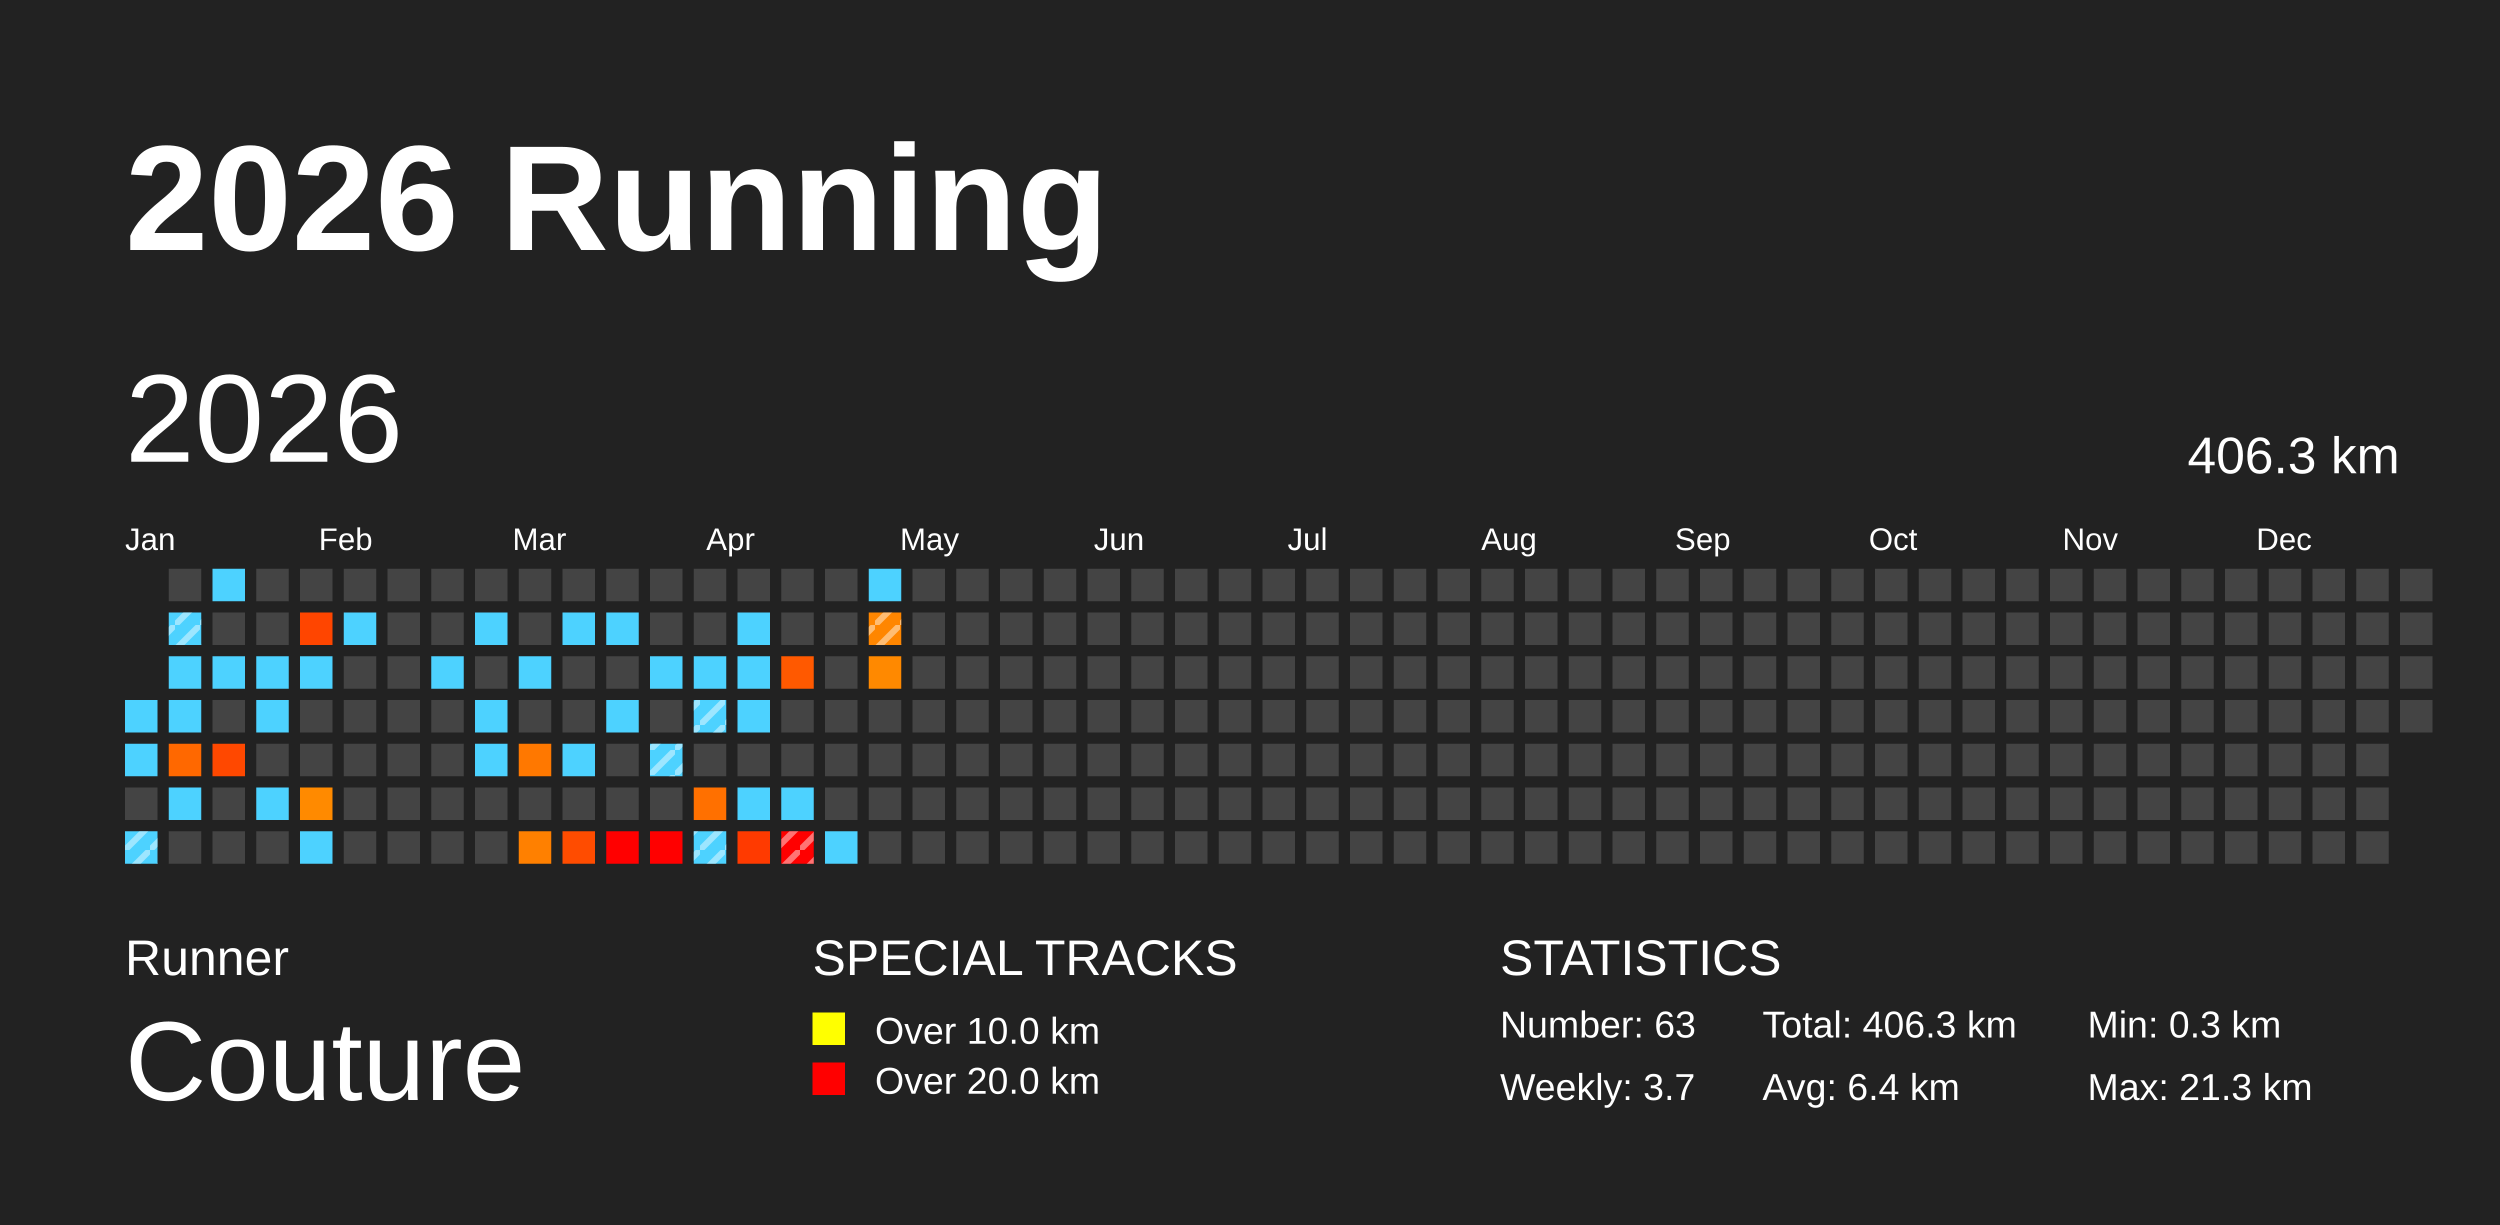
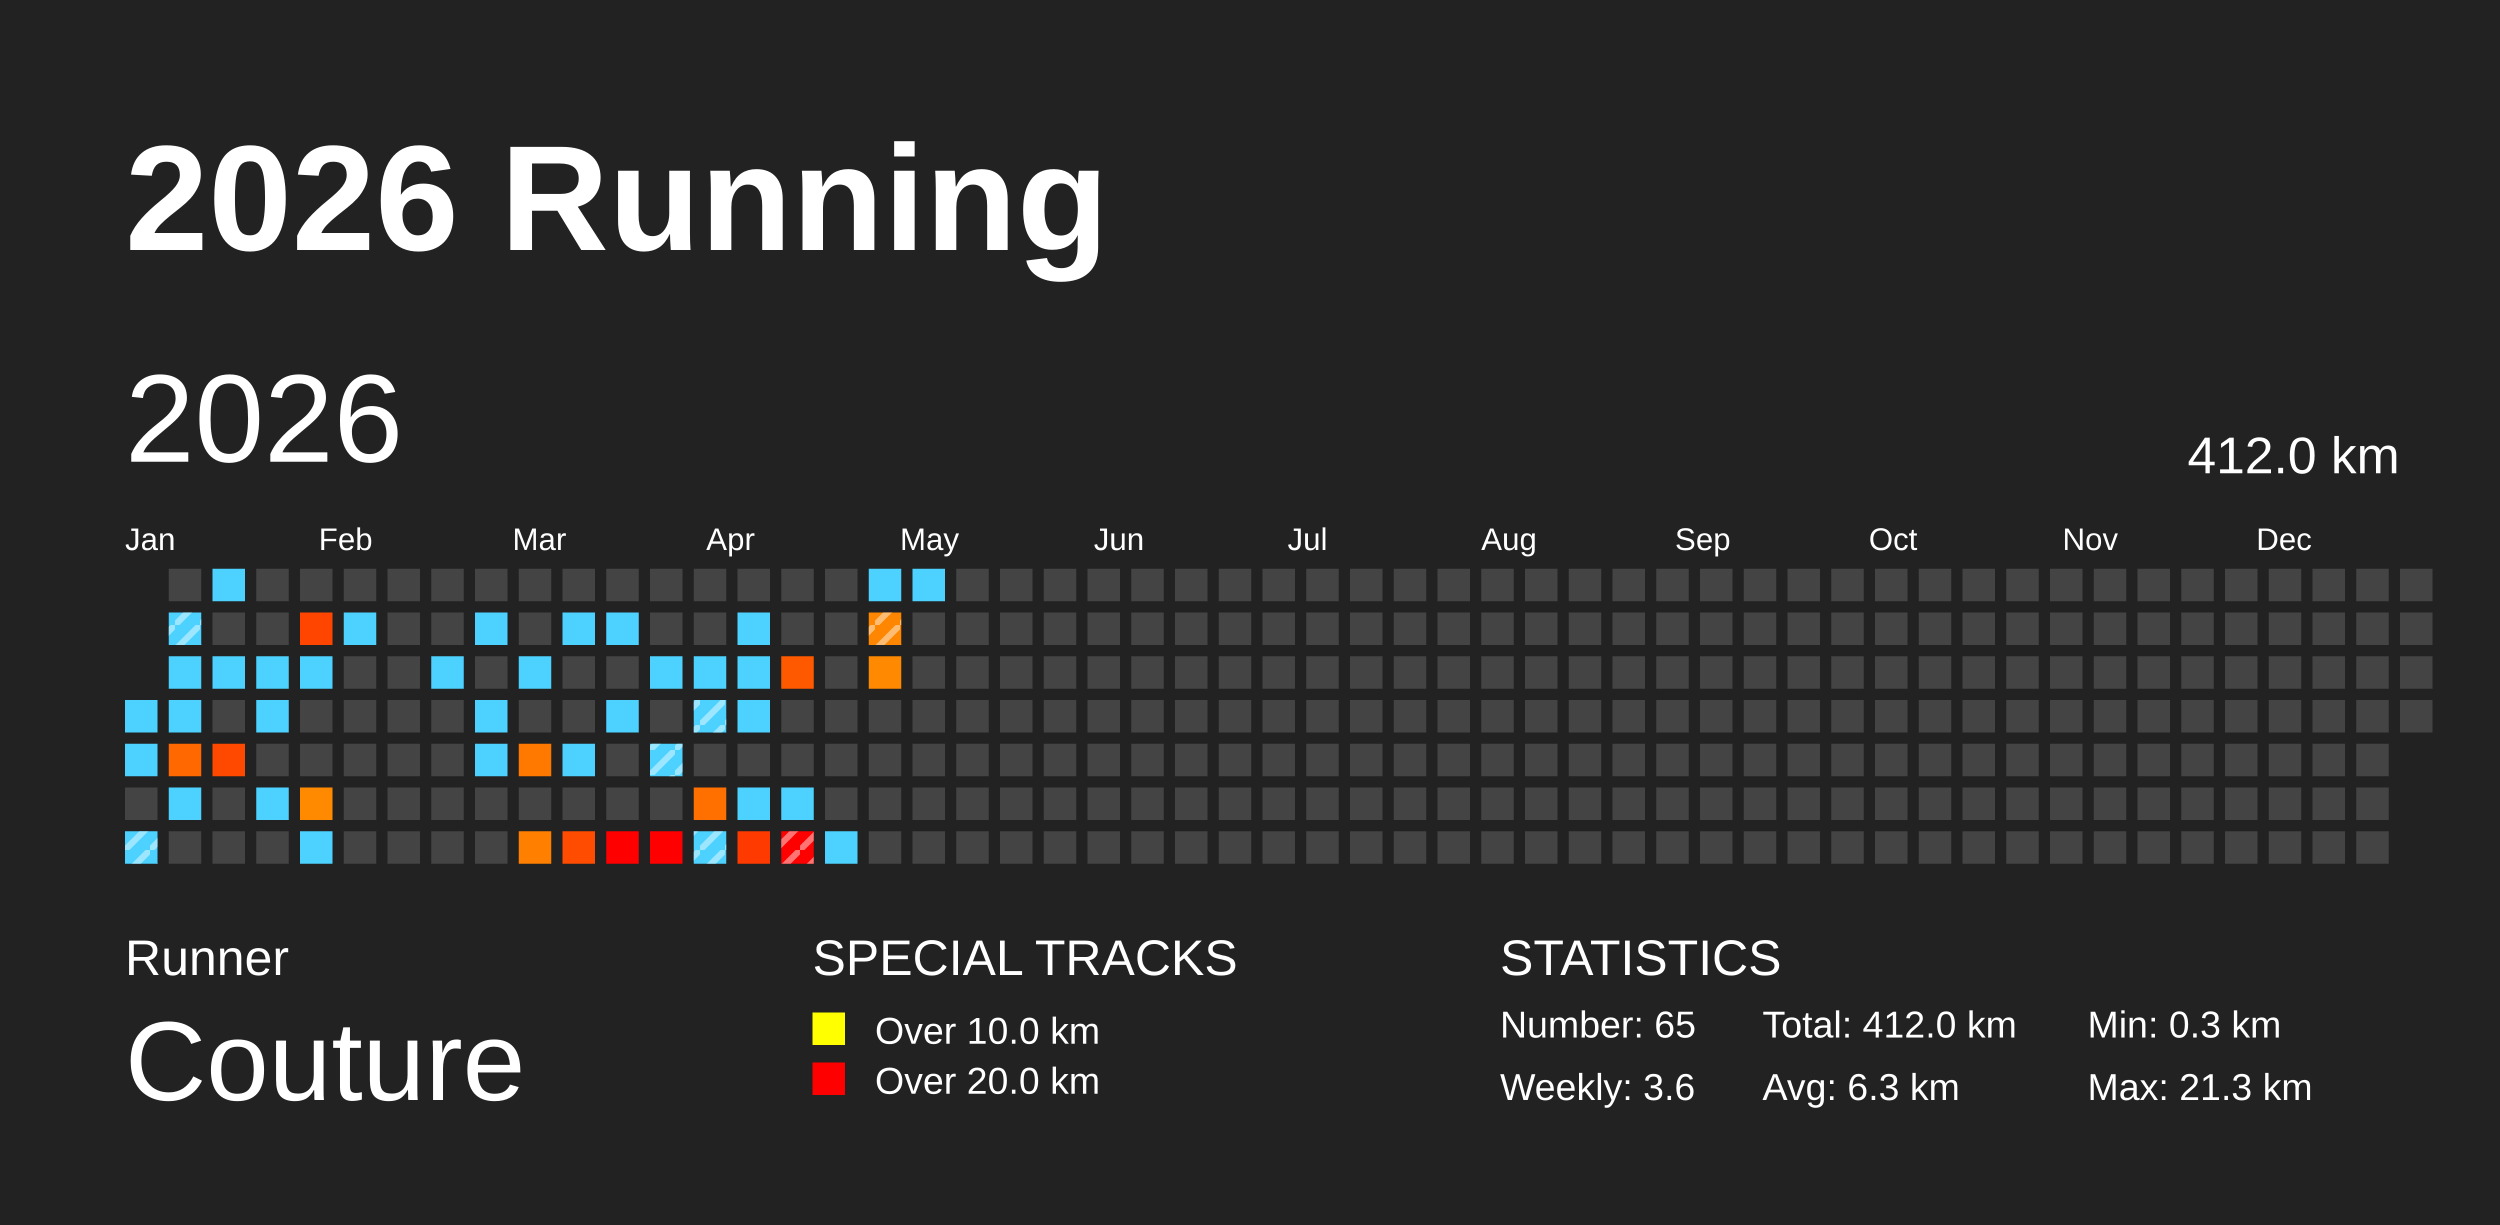
<svg xmlns="http://www.w3.org/2000/svg" baseProfile="full" height="98mm" version="1.1" viewBox="0,0,200,98" width="200mm">
  <defs>
    <pattern height="2" id="indoor-stripe" patternUnits="userSpaceOnUse" width="2">
      <line stroke="white" stroke-opacity="0.45" stroke-width="0.5" x1="0" x2="2" y1="2" y2="0" />
    </pattern>
  </defs>
  <rect fill="#222222" height="98" width="200" x="0" y="0" />
  <text fill="#FFFFFF" style="font-size:12px; font-family:Arial; font-weight:bold;" x="10" y="20">2026 Running</text>
  <text fill="#FFFFFF" style="font-size:4px; font-family:Arial" x="10" y="78">Runner</text>
  <text fill="#FFFFFF" style="font-size:9px; font-family:Arial" x="10" y="88">Couture</text>
  <text fill="#FFFFFF" style="font-size:4px; font-family:Arial" x="65" y="78">SPECIAL TRACKS</text>
  <rect fill="yellow" height="2.6" width="2.6" x="65" y="81" />
  <text fill="#FFFFFF" style="font-size:3px; font-family:Arial" x="70" y="83.5">Over 10.0 km</text>
  <rect fill="red" height="2.6" width="2.6" x="65" y="85" />
  <text fill="#FFFFFF" style="font-size:3px; font-family:Arial" x="70" y="87.5">Over 20.0 km</text>
  <text fill="#FFFFFF" style="font-size:4px; font-family:Arial" x="120" y="78">STATISTICS</text>
-   <text fill="#FFFFFF" style="font-size:3px; font-family:Arial" x="120" y="83">Number: 63</text>
-   <text fill="#FFFFFF" style="font-size:3px; font-family:Arial" x="120" y="88">Weekly: 3.7</text>
-   <text fill="#FFFFFF" style="font-size:3px; font-family:Arial" x="141" y="83">Total: 406.3 km</text>
-   <text fill="#FFFFFF" style="font-size:3px; font-family:Arial" x="141" y="88">Avg: 6.4 km</text>
+   <text fill="#FFFFFF" style="font-size:3px; font-family:Arial" x="120" y="83">Number: 65</text>
+   <text fill="#FFFFFF" style="font-size:3px; font-family:Arial" x="120" y="88">Weekly: 3.6</text>
+   <text fill="#FFFFFF" style="font-size:3px; font-family:Arial" x="141" y="83">Total: 412.0 km</text>
+   <text fill="#FFFFFF" style="font-size:3px; font-family:Arial" x="141" y="88">Avg: 6.3 km</text>
  <text fill="#FFFFFF" style="font-size:3px; font-family:Arial" x="167" y="83">Min: 0.3 km</text>
  <text fill="#FFFFFF" style="font-size:3px; font-family:Arial" x="167" y="88">Max: 21.3 km</text>
  <text dominant-baseline="hanging" fill="#FFFFFF" style="font-size:10.0px; font-family:Arial;" x="10" y="30">2026</text>
-   <text dominant-baseline="hanging" fill="#FFFFFF" style="font-size:4.125px; font-family:Arial;" x="175" y="35">406.3 km</text>
+   <text dominant-baseline="hanging" fill="#FFFFFF" style="font-size:4.125px; font-family:Arial;" x="175" y="35">412.0 km</text>
  <text fill="#FFFFFF" style="font-size:2.5px; font-family:Arial" x="10.0" y="44">Jan</text>
  <text fill="#FFFFFF" style="font-size:2.5px; font-family:Arial" x="25.5" y="44">Feb</text>
  <text fill="#FFFFFF" style="font-size:2.5px; font-family:Arial" x="41.0" y="44">Mar</text>
  <text fill="#FFFFFF" style="font-size:2.5px; font-family:Arial" x="56.5" y="44">Apr</text>
  <text fill="#FFFFFF" style="font-size:2.5px; font-family:Arial" x="72.0" y="44">May</text>
  <text fill="#FFFFFF" style="font-size:2.5px; font-family:Arial" x="87.5" y="44">Jun</text>
  <text fill="#FFFFFF" style="font-size:2.5px; font-family:Arial" x="103.0" y="44">Jul</text>
  <text fill="#FFFFFF" style="font-size:2.5px; font-family:Arial" x="118.5" y="44">Aug</text>
  <text fill="#FFFFFF" style="font-size:2.5px; font-family:Arial" x="134.0" y="44">Sep</text>
  <text fill="#FFFFFF" style="font-size:2.5px; font-family:Arial" x="149.5" y="44">Oct</text>
  <text fill="#FFFFFF" style="font-size:2.5px; font-family:Arial" x="165.0" y="44">Nov</text>
  <text fill="#FFFFFF" style="font-size:2.5px; font-family:Arial" x="180.5" y="44">Dec</text>
  <rect fill="#4dd2ff" height="2.6" width="2.6" x="10.0" y="56.0" />
  <rect fill="#4dd2ff" height="2.6" width="2.6" x="10.0" y="59.5" />
  <rect fill="#444444" height="2.6" width="2.6" x="10.0" y="63.0" />
  <rect fill="#4dd2ff" height="2.6" width="2.6" x="10.0" y="66.5" />
  <rect fill="url(#indoor-stripe)" height="2.6" width="2.6" x="10.0" y="66.5" />
  <rect fill="#444444" height="2.6" width="2.6" x="13.5" y="45.5" />
  <rect fill="#4dd2ff" height="2.6" width="2.6" x="13.5" y="49.0" />
  <rect fill="url(#indoor-stripe)" height="2.6" width="2.6" x="13.5" y="49.0" />
  <rect fill="#4dd2ff" height="2.6" width="2.6" x="13.5" y="52.5" />
  <rect fill="#4dd2ff" height="2.6" width="2.6" x="13.5" y="56.0" />
  <rect fill="#ff6800" height="2.6" width="2.6" x="13.5" y="59.5" />
  <rect fill="#4dd2ff" height="2.6" width="2.6" x="13.5" y="63.0" />
  <rect fill="#444444" height="2.6" width="2.6" x="13.5" y="66.5" />
  <rect fill="#4dd2ff" height="2.6" width="2.6" x="17.0" y="45.5" />
  <rect fill="#444444" height="2.6" width="2.6" x="17.0" y="49.0" />
  <rect fill="#4dd2ff" height="2.6" width="2.6" x="17.0" y="52.5" />
  <rect fill="#444444" height="2.6" width="2.6" x="17.0" y="56.0" />
  <rect fill="#ff4800" height="2.6" width="2.6" x="17.0" y="59.5" />
  <rect fill="#444444" height="2.6" width="2.6" x="17.0" y="63.0" />
  <rect fill="#444444" height="2.6" width="2.6" x="17.0" y="66.5" />
  <rect fill="#444444" height="2.6" width="2.6" x="20.5" y="45.5" />
  <rect fill="#444444" height="2.6" width="2.6" x="20.5" y="49.0" />
  <rect fill="#4dd2ff" height="2.6" width="2.6" x="20.5" y="52.5" />
  <rect fill="#4dd2ff" height="2.6" width="2.6" x="20.5" y="56.0" />
  <rect fill="#444444" height="2.6" width="2.6" x="20.5" y="59.5" />
  <rect fill="#4dd2ff" height="2.6" width="2.6" x="20.5" y="63.0" />
  <rect fill="#444444" height="2.6" width="2.6" x="20.5" y="66.5" />
  <rect fill="#444444" height="2.6" width="2.6" x="24.0" y="45.5" />
  <rect fill="#ff4500" height="2.6" width="2.6" x="24.0" y="49.0" />
  <rect fill="#4dd2ff" height="2.6" width="2.6" x="24.0" y="52.5" />
  <rect fill="#444444" height="2.6" width="2.6" x="24.0" y="56.0" />
  <rect fill="#444444" height="2.6" width="2.6" x="24.0" y="59.5" />
  <rect fill="#ff8a00" height="2.6" width="2.6" x="24.0" y="63.0" />
  <rect fill="#4dd2ff" height="2.6" width="2.6" x="24.0" y="66.5" />
  <rect fill="#444444" height="2.6" width="2.6" x="27.5" y="45.5" />
  <rect fill="#4dd2ff" height="2.6" width="2.6" x="27.5" y="49.0" />
  <rect fill="#444444" height="2.6" width="2.6" x="27.5" y="52.5" />
  <rect fill="#444444" height="2.6" width="2.6" x="27.5" y="56.0" />
  <rect fill="#444444" height="2.6" width="2.6" x="27.5" y="59.5" />
  <rect fill="#444444" height="2.6" width="2.6" x="27.5" y="63.0" />
  <rect fill="#444444" height="2.6" width="2.6" x="27.5" y="66.5" />
  <rect fill="#444444" height="2.6" width="2.6" x="31.0" y="45.5" />
  <rect fill="#444444" height="2.6" width="2.6" x="31.0" y="49.0" />
  <rect fill="#444444" height="2.6" width="2.6" x="31.0" y="52.5" />
  <rect fill="#444444" height="2.6" width="2.6" x="31.0" y="56.0" />
  <rect fill="#444444" height="2.6" width="2.6" x="31.0" y="59.5" />
  <rect fill="#444444" height="2.6" width="2.6" x="31.0" y="63.0" />
  <rect fill="#444444" height="2.6" width="2.6" x="31.0" y="66.5" />
  <rect fill="#444444" height="2.6" width="2.6" x="34.5" y="45.5" />
  <rect fill="#444444" height="2.6" width="2.6" x="34.5" y="49.0" />
  <rect fill="#4dd2ff" height="2.6" width="2.6" x="34.5" y="52.5" />
  <rect fill="#444444" height="2.6" width="2.6" x="34.5" y="56.0" />
  <rect fill="#444444" height="2.6" width="2.6" x="34.5" y="59.5" />
  <rect fill="#444444" height="2.6" width="2.6" x="34.5" y="63.0" />
  <rect fill="#444444" height="2.6" width="2.6" x="34.5" y="66.5" />
  <rect fill="#444444" height="2.6" width="2.6" x="38.0" y="45.5" />
  <rect fill="#4dd2ff" height="2.6" width="2.6" x="38.0" y="49.0" />
  <rect fill="#444444" height="2.6" width="2.6" x="38.0" y="52.5" />
  <rect fill="#4dd2ff" height="2.6" width="2.6" x="38.0" y="56.0" />
  <rect fill="#4dd2ff" height="2.6" width="2.6" x="38.0" y="59.5" />
  <rect fill="#444444" height="2.6" width="2.6" x="38.0" y="63.0" />
  <rect fill="#444444" height="2.6" width="2.6" x="38.0" y="66.5" />
  <rect fill="#444444" height="2.6" width="2.6" x="41.5" y="45.5" />
  <rect fill="#444444" height="2.6" width="2.6" x="41.5" y="49.0" />
  <rect fill="#4dd2ff" height="2.6" width="2.6" x="41.5" y="52.5" />
  <rect fill="#444444" height="2.6" width="2.6" x="41.5" y="56.0" />
  <rect fill="#ff7800" height="2.6" width="2.6" x="41.5" y="59.5" />
  <rect fill="#444444" height="2.6" width="2.6" x="41.5" y="63.0" />
  <rect fill="#ff8000" height="2.6" width="2.6" x="41.5" y="66.5" />
  <rect fill="#444444" height="2.6" width="2.6" x="45.0" y="45.5" />
  <rect fill="#4dd2ff" height="2.6" width="2.6" x="45.0" y="49.0" />
  <rect fill="#444444" height="2.6" width="2.6" x="45.0" y="52.5" />
  <rect fill="#444444" height="2.6" width="2.6" x="45.0" y="56.0" />
  <rect fill="#4dd2ff" height="2.6" width="2.6" x="45.0" y="59.5" />
  <rect fill="#444444" height="2.6" width="2.6" x="45.0" y="63.0" />
  <rect fill="#ff4c00" height="2.6" width="2.6" x="45.0" y="66.5" />
  <rect fill="#444444" height="2.6" width="2.6" x="48.5" y="45.5" />
  <rect fill="#4dd2ff" height="2.6" width="2.6" x="48.5" y="49.0" />
  <rect fill="#444444" height="2.6" width="2.6" x="48.5" y="52.5" />
  <rect fill="#4dd2ff" height="2.6" width="2.6" x="48.5" y="56.0" />
  <rect fill="#444444" height="2.6" width="2.6" x="48.5" y="59.5" />
  <rect fill="#444444" height="2.6" width="2.6" x="48.5" y="63.0" />
  <rect fill="red" height="2.6" width="2.6" x="48.5" y="66.5" />
  <rect fill="#444444" height="2.6" width="2.6" x="52.0" y="45.5" />
  <rect fill="#444444" height="2.6" width="2.6" x="52.0" y="49.0" />
  <rect fill="#4dd2ff" height="2.6" width="2.6" x="52.0" y="52.5" />
  <rect fill="#444444" height="2.6" width="2.6" x="52.0" y="56.0" />
  <rect fill="#4dd2ff" height="2.6" width="2.6" x="52.0" y="59.5" />
  <rect fill="url(#indoor-stripe)" height="2.6" width="2.6" x="52.0" y="59.5" />
  <rect fill="#444444" height="2.6" width="2.6" x="52.0" y="63.0" />
  <rect fill="red" height="2.6" width="2.6" x="52.0" y="66.5" />
  <rect fill="#444444" height="2.6" width="2.6" x="55.5" y="45.5" />
  <rect fill="#444444" height="2.6" width="2.6" x="55.5" y="49.0" />
  <rect fill="#4dd2ff" height="2.6" width="2.6" x="55.5" y="52.5" />
  <rect fill="#4dd2ff" height="2.6" width="2.6" x="55.5" y="56.0" />
  <rect fill="url(#indoor-stripe)" height="2.6" width="2.6" x="55.5" y="56.0" />
  <rect fill="#444444" height="2.6" width="2.6" x="55.5" y="59.5" />
  <rect fill="#ff7000" height="2.6" width="2.6" x="55.5" y="63.0" />
  <rect fill="#4dd2ff" height="2.6" width="2.6" x="55.5" y="66.5" />
  <rect fill="url(#indoor-stripe)" height="2.6" width="2.6" x="55.5" y="66.5" />
  <rect fill="#444444" height="2.6" width="2.6" x="59.0" y="45.5" />
  <rect fill="#4dd2ff" height="2.6" width="2.6" x="59.0" y="49.0" />
  <rect fill="#4dd2ff" height="2.6" width="2.6" x="59.0" y="52.5" />
  <rect fill="#4dd2ff" height="2.6" width="2.6" x="59.0" y="56.0" />
  <rect fill="#444444" height="2.6" width="2.6" x="59.0" y="59.5" />
  <rect fill="#4dd2ff" height="2.6" width="2.6" x="59.0" y="63.0" />
  <rect fill="#ff3a00" height="2.6" width="2.6" x="59.0" y="66.5" />
  <rect fill="#444444" height="2.6" width="2.6" x="62.5" y="45.5" />
  <rect fill="#444444" height="2.6" width="2.6" x="62.5" y="49.0" />
  <rect fill="#ff5900" height="2.6" width="2.6" x="62.5" y="52.5" />
  <rect fill="#444444" height="2.6" width="2.6" x="62.5" y="56.0" />
  <rect fill="#444444" height="2.6" width="2.6" x="62.5" y="59.5" />
  <rect fill="#4dd2ff" height="2.6" width="2.6" x="62.5" y="63.0" />
  <rect fill="red" height="2.6" width="2.6" x="62.5" y="66.5" />
  <rect fill="url(#indoor-stripe)" height="2.6" width="2.6" x="62.5" y="66.5" />
  <rect fill="#444444" height="2.6" width="2.6" x="66.0" y="45.5" />
  <rect fill="#444444" height="2.6" width="2.6" x="66.0" y="49.0" />
  <rect fill="#444444" height="2.6" width="2.6" x="66.0" y="52.5" />
  <rect fill="#444444" height="2.6" width="2.6" x="66.0" y="56.0" />
  <rect fill="#444444" height="2.6" width="2.6" x="66.0" y="59.5" />
  <rect fill="#444444" height="2.6" width="2.6" x="66.0" y="63.0" />
  <rect fill="#4dd2ff" height="2.6" width="2.6" x="66.0" y="66.5" />
  <rect fill="#4dd2ff" height="2.6" width="2.6" x="69.5" y="45.5" />
  <rect fill="#ff8600" height="2.6" width="2.6" x="69.5" y="49.0" />
  <rect fill="url(#indoor-stripe)" height="2.6" width="2.6" x="69.5" y="49.0" />
  <rect fill="#ff8900" height="2.6" width="2.6" x="69.5" y="52.5" />
  <rect fill="#444444" height="2.6" width="2.6" x="69.5" y="56.0" />
  <rect fill="#444444" height="2.6" width="2.6" x="69.5" y="59.5" />
  <rect fill="#444444" height="2.6" width="2.6" x="69.5" y="63.0" />
  <rect fill="#444444" height="2.6" width="2.6" x="69.5" y="66.5" />
-   <rect fill="#444444" height="2.6" width="2.6" x="73.0" y="45.5" />
+   <rect fill="#4dd2ff" height="2.6" width="2.6" x="73.0" y="45.5" />
  <rect fill="#444444" height="2.6" width="2.6" x="73.0" y="49.0" />
  <rect fill="#444444" height="2.6" width="2.6" x="73.0" y="52.5" />
  <rect fill="#444444" height="2.6" width="2.6" x="73.0" y="56.0" />
  <rect fill="#444444" height="2.6" width="2.6" x="73.0" y="59.5" />
  <rect fill="#444444" height="2.6" width="2.6" x="73.0" y="63.0" />
  <rect fill="#444444" height="2.6" width="2.6" x="73.0" y="66.5" />
  <rect fill="#444444" height="2.6" width="2.6" x="76.5" y="45.5" />
  <rect fill="#444444" height="2.6" width="2.6" x="76.5" y="49.0" />
  <rect fill="#444444" height="2.6" width="2.6" x="76.5" y="52.5" />
  <rect fill="#444444" height="2.6" width="2.6" x="76.5" y="56.0" />
  <rect fill="#444444" height="2.6" width="2.6" x="76.5" y="59.5" />
  <rect fill="#444444" height="2.6" width="2.6" x="76.5" y="63.0" />
  <rect fill="#444444" height="2.6" width="2.6" x="76.5" y="66.5" />
  <rect fill="#444444" height="2.6" width="2.6" x="80.0" y="45.5" />
  <rect fill="#444444" height="2.6" width="2.6" x="80.0" y="49.0" />
  <rect fill="#444444" height="2.6" width="2.6" x="80.0" y="52.5" />
  <rect fill="#444444" height="2.6" width="2.6" x="80.0" y="56.0" />
  <rect fill="#444444" height="2.6" width="2.6" x="80.0" y="59.5" />
  <rect fill="#444444" height="2.6" width="2.6" x="80.0" y="63.0" />
  <rect fill="#444444" height="2.6" width="2.6" x="80.0" y="66.5" />
  <rect fill="#444444" height="2.6" width="2.6" x="83.5" y="45.5" />
  <rect fill="#444444" height="2.6" width="2.6" x="83.5" y="49.0" />
  <rect fill="#444444" height="2.6" width="2.6" x="83.5" y="52.5" />
  <rect fill="#444444" height="2.6" width="2.6" x="83.5" y="56.0" />
  <rect fill="#444444" height="2.6" width="2.6" x="83.5" y="59.5" />
  <rect fill="#444444" height="2.6" width="2.6" x="83.5" y="63.0" />
  <rect fill="#444444" height="2.6" width="2.6" x="83.5" y="66.5" />
  <rect fill="#444444" height="2.6" width="2.6" x="87.0" y="45.5" />
  <rect fill="#444444" height="2.6" width="2.6" x="87.0" y="49.0" />
  <rect fill="#444444" height="2.6" width="2.6" x="87.0" y="52.5" />
  <rect fill="#444444" height="2.6" width="2.6" x="87.0" y="56.0" />
  <rect fill="#444444" height="2.6" width="2.6" x="87.0" y="59.5" />
  <rect fill="#444444" height="2.6" width="2.6" x="87.0" y="63.0" />
  <rect fill="#444444" height="2.6" width="2.6" x="87.0" y="66.5" />
  <rect fill="#444444" height="2.6" width="2.6" x="90.5" y="45.5" />
  <rect fill="#444444" height="2.6" width="2.6" x="90.5" y="49.0" />
  <rect fill="#444444" height="2.6" width="2.6" x="90.5" y="52.5" />
  <rect fill="#444444" height="2.6" width="2.6" x="90.5" y="56.0" />
  <rect fill="#444444" height="2.6" width="2.6" x="90.5" y="59.5" />
  <rect fill="#444444" height="2.6" width="2.6" x="90.5" y="63.0" />
  <rect fill="#444444" height="2.6" width="2.6" x="90.5" y="66.5" />
  <rect fill="#444444" height="2.6" width="2.6" x="94.0" y="45.5" />
  <rect fill="#444444" height="2.6" width="2.6" x="94.0" y="49.0" />
  <rect fill="#444444" height="2.6" width="2.6" x="94.0" y="52.5" />
  <rect fill="#444444" height="2.6" width="2.6" x="94.0" y="56.0" />
  <rect fill="#444444" height="2.6" width="2.6" x="94.0" y="59.5" />
  <rect fill="#444444" height="2.6" width="2.6" x="94.0" y="63.0" />
  <rect fill="#444444" height="2.6" width="2.6" x="94.0" y="66.5" />
  <rect fill="#444444" height="2.6" width="2.6" x="97.5" y="45.5" />
  <rect fill="#444444" height="2.6" width="2.6" x="97.5" y="49.0" />
  <rect fill="#444444" height="2.6" width="2.6" x="97.5" y="52.5" />
  <rect fill="#444444" height="2.6" width="2.6" x="97.5" y="56.0" />
  <rect fill="#444444" height="2.6" width="2.6" x="97.5" y="59.5" />
  <rect fill="#444444" height="2.6" width="2.6" x="97.5" y="63.0" />
  <rect fill="#444444" height="2.6" width="2.6" x="97.5" y="66.5" />
  <rect fill="#444444" height="2.6" width="2.6" x="101.0" y="45.5" />
  <rect fill="#444444" height="2.6" width="2.6" x="101.0" y="49.0" />
  <rect fill="#444444" height="2.6" width="2.6" x="101.0" y="52.5" />
  <rect fill="#444444" height="2.6" width="2.6" x="101.0" y="56.0" />
  <rect fill="#444444" height="2.6" width="2.6" x="101.0" y="59.5" />
  <rect fill="#444444" height="2.6" width="2.6" x="101.0" y="63.0" />
  <rect fill="#444444" height="2.6" width="2.6" x="101.0" y="66.5" />
  <rect fill="#444444" height="2.6" width="2.6" x="104.5" y="45.5" />
  <rect fill="#444444" height="2.6" width="2.6" x="104.5" y="49.0" />
  <rect fill="#444444" height="2.6" width="2.6" x="104.5" y="52.5" />
  <rect fill="#444444" height="2.6" width="2.6" x="104.5" y="56.0" />
  <rect fill="#444444" height="2.6" width="2.6" x="104.5" y="59.5" />
  <rect fill="#444444" height="2.6" width="2.6" x="104.5" y="63.0" />
  <rect fill="#444444" height="2.6" width="2.6" x="104.5" y="66.5" />
  <rect fill="#444444" height="2.6" width="2.6" x="108.0" y="45.5" />
  <rect fill="#444444" height="2.6" width="2.6" x="108.0" y="49.0" />
  <rect fill="#444444" height="2.6" width="2.6" x="108.0" y="52.5" />
  <rect fill="#444444" height="2.6" width="2.6" x="108.0" y="56.0" />
  <rect fill="#444444" height="2.6" width="2.6" x="108.0" y="59.5" />
  <rect fill="#444444" height="2.6" width="2.6" x="108.0" y="63.0" />
  <rect fill="#444444" height="2.6" width="2.6" x="108.0" y="66.5" />
  <rect fill="#444444" height="2.6" width="2.6" x="111.5" y="45.5" />
  <rect fill="#444444" height="2.6" width="2.6" x="111.5" y="49.0" />
  <rect fill="#444444" height="2.6" width="2.6" x="111.5" y="52.5" />
  <rect fill="#444444" height="2.6" width="2.6" x="111.5" y="56.0" />
  <rect fill="#444444" height="2.6" width="2.6" x="111.5" y="59.5" />
  <rect fill="#444444" height="2.6" width="2.6" x="111.5" y="63.0" />
  <rect fill="#444444" height="2.6" width="2.6" x="111.5" y="66.5" />
  <rect fill="#444444" height="2.6" width="2.6" x="115.0" y="45.5" />
  <rect fill="#444444" height="2.6" width="2.6" x="115.0" y="49.0" />
  <rect fill="#444444" height="2.6" width="2.6" x="115.0" y="52.5" />
  <rect fill="#444444" height="2.6" width="2.6" x="115.0" y="56.0" />
  <rect fill="#444444" height="2.6" width="2.6" x="115.0" y="59.5" />
  <rect fill="#444444" height="2.6" width="2.6" x="115.0" y="63.0" />
  <rect fill="#444444" height="2.6" width="2.6" x="115.0" y="66.5" />
  <rect fill="#444444" height="2.6" width="2.6" x="118.5" y="45.5" />
  <rect fill="#444444" height="2.6" width="2.6" x="118.5" y="49.0" />
  <rect fill="#444444" height="2.6" width="2.6" x="118.5" y="52.5" />
  <rect fill="#444444" height="2.6" width="2.6" x="118.5" y="56.0" />
  <rect fill="#444444" height="2.6" width="2.6" x="118.5" y="59.5" />
  <rect fill="#444444" height="2.6" width="2.6" x="118.5" y="63.0" />
  <rect fill="#444444" height="2.6" width="2.6" x="118.5" y="66.5" />
  <rect fill="#444444" height="2.6" width="2.6" x="122.0" y="45.5" />
  <rect fill="#444444" height="2.6" width="2.6" x="122.0" y="49.0" />
  <rect fill="#444444" height="2.6" width="2.6" x="122.0" y="52.5" />
  <rect fill="#444444" height="2.6" width="2.6" x="122.0" y="56.0" />
  <rect fill="#444444" height="2.6" width="2.6" x="122.0" y="59.5" />
  <rect fill="#444444" height="2.6" width="2.6" x="122.0" y="63.0" />
  <rect fill="#444444" height="2.6" width="2.6" x="122.0" y="66.5" />
  <rect fill="#444444" height="2.6" width="2.6" x="125.5" y="45.5" />
  <rect fill="#444444" height="2.6" width="2.6" x="125.5" y="49.0" />
  <rect fill="#444444" height="2.6" width="2.6" x="125.5" y="52.5" />
  <rect fill="#444444" height="2.6" width="2.6" x="125.5" y="56.0" />
  <rect fill="#444444" height="2.6" width="2.6" x="125.5" y="59.5" />
  <rect fill="#444444" height="2.6" width="2.6" x="125.5" y="63.0" />
  <rect fill="#444444" height="2.6" width="2.6" x="125.5" y="66.5" />
  <rect fill="#444444" height="2.6" width="2.6" x="129.0" y="45.5" />
  <rect fill="#444444" height="2.6" width="2.6" x="129.0" y="49.0" />
  <rect fill="#444444" height="2.6" width="2.6" x="129.0" y="52.5" />
  <rect fill="#444444" height="2.6" width="2.6" x="129.0" y="56.0" />
  <rect fill="#444444" height="2.6" width="2.6" x="129.0" y="59.5" />
  <rect fill="#444444" height="2.6" width="2.6" x="129.0" y="63.0" />
  <rect fill="#444444" height="2.6" width="2.6" x="129.0" y="66.5" />
  <rect fill="#444444" height="2.6" width="2.6" x="132.5" y="45.5" />
  <rect fill="#444444" height="2.6" width="2.6" x="132.5" y="49.0" />
  <rect fill="#444444" height="2.6" width="2.6" x="132.5" y="52.5" />
  <rect fill="#444444" height="2.6" width="2.6" x="132.5" y="56.0" />
  <rect fill="#444444" height="2.6" width="2.6" x="132.5" y="59.5" />
  <rect fill="#444444" height="2.6" width="2.6" x="132.5" y="63.0" />
  <rect fill="#444444" height="2.6" width="2.6" x="132.5" y="66.5" />
  <rect fill="#444444" height="2.6" width="2.6" x="136.0" y="45.5" />
  <rect fill="#444444" height="2.6" width="2.6" x="136.0" y="49.0" />
  <rect fill="#444444" height="2.6" width="2.6" x="136.0" y="52.5" />
  <rect fill="#444444" height="2.6" width="2.6" x="136.0" y="56.0" />
  <rect fill="#444444" height="2.6" width="2.6" x="136.0" y="59.5" />
  <rect fill="#444444" height="2.6" width="2.6" x="136.0" y="63.0" />
  <rect fill="#444444" height="2.6" width="2.6" x="136.0" y="66.5" />
  <rect fill="#444444" height="2.6" width="2.6" x="139.5" y="45.5" />
  <rect fill="#444444" height="2.6" width="2.6" x="139.5" y="49.0" />
  <rect fill="#444444" height="2.6" width="2.6" x="139.5" y="52.5" />
  <rect fill="#444444" height="2.6" width="2.6" x="139.5" y="56.0" />
  <rect fill="#444444" height="2.6" width="2.6" x="139.5" y="59.5" />
  <rect fill="#444444" height="2.6" width="2.6" x="139.5" y="63.0" />
  <rect fill="#444444" height="2.6" width="2.6" x="139.5" y="66.5" />
  <rect fill="#444444" height="2.6" width="2.6" x="143.0" y="45.5" />
  <rect fill="#444444" height="2.6" width="2.6" x="143.0" y="49.0" />
  <rect fill="#444444" height="2.6" width="2.6" x="143.0" y="52.5" />
  <rect fill="#444444" height="2.6" width="2.6" x="143.0" y="56.0" />
  <rect fill="#444444" height="2.6" width="2.6" x="143.0" y="59.5" />
  <rect fill="#444444" height="2.6" width="2.6" x="143.0" y="63.0" />
  <rect fill="#444444" height="2.6" width="2.6" x="143.0" y="66.5" />
  <rect fill="#444444" height="2.6" width="2.6" x="146.5" y="45.5" />
  <rect fill="#444444" height="2.6" width="2.6" x="146.5" y="49.0" />
  <rect fill="#444444" height="2.6" width="2.6" x="146.5" y="52.5" />
  <rect fill="#444444" height="2.6" width="2.6" x="146.5" y="56.0" />
  <rect fill="#444444" height="2.6" width="2.6" x="146.5" y="59.5" />
  <rect fill="#444444" height="2.6" width="2.6" x="146.5" y="63.0" />
  <rect fill="#444444" height="2.6" width="2.6" x="146.5" y="66.5" />
  <rect fill="#444444" height="2.6" width="2.6" x="150.0" y="45.5" />
  <rect fill="#444444" height="2.6" width="2.6" x="150.0" y="49.0" />
  <rect fill="#444444" height="2.6" width="2.6" x="150.0" y="52.5" />
  <rect fill="#444444" height="2.6" width="2.6" x="150.0" y="56.0" />
  <rect fill="#444444" height="2.6" width="2.6" x="150.0" y="59.5" />
  <rect fill="#444444" height="2.6" width="2.6" x="150.0" y="63.0" />
  <rect fill="#444444" height="2.6" width="2.6" x="150.0" y="66.5" />
  <rect fill="#444444" height="2.6" width="2.6" x="153.5" y="45.5" />
  <rect fill="#444444" height="2.6" width="2.6" x="153.5" y="49.0" />
  <rect fill="#444444" height="2.6" width="2.6" x="153.5" y="52.5" />
  <rect fill="#444444" height="2.6" width="2.6" x="153.5" y="56.0" />
  <rect fill="#444444" height="2.6" width="2.6" x="153.5" y="59.5" />
  <rect fill="#444444" height="2.6" width="2.6" x="153.5" y="63.0" />
  <rect fill="#444444" height="2.6" width="2.6" x="153.5" y="66.5" />
  <rect fill="#444444" height="2.6" width="2.6" x="157.0" y="45.5" />
  <rect fill="#444444" height="2.6" width="2.6" x="157.0" y="49.0" />
  <rect fill="#444444" height="2.6" width="2.6" x="157.0" y="52.5" />
  <rect fill="#444444" height="2.6" width="2.6" x="157.0" y="56.0" />
  <rect fill="#444444" height="2.6" width="2.6" x="157.0" y="59.5" />
  <rect fill="#444444" height="2.6" width="2.6" x="157.0" y="63.0" />
  <rect fill="#444444" height="2.6" width="2.6" x="157.0" y="66.5" />
  <rect fill="#444444" height="2.6" width="2.6" x="160.5" y="45.5" />
  <rect fill="#444444" height="2.6" width="2.6" x="160.5" y="49.0" />
  <rect fill="#444444" height="2.6" width="2.6" x="160.5" y="52.5" />
  <rect fill="#444444" height="2.6" width="2.6" x="160.5" y="56.0" />
  <rect fill="#444444" height="2.6" width="2.6" x="160.5" y="59.5" />
  <rect fill="#444444" height="2.6" width="2.6" x="160.5" y="63.0" />
  <rect fill="#444444" height="2.6" width="2.6" x="160.5" y="66.5" />
  <rect fill="#444444" height="2.6" width="2.6" x="164.0" y="45.5" />
  <rect fill="#444444" height="2.6" width="2.6" x="164.0" y="49.0" />
  <rect fill="#444444" height="2.6" width="2.6" x="164.0" y="52.5" />
  <rect fill="#444444" height="2.6" width="2.6" x="164.0" y="56.0" />
  <rect fill="#444444" height="2.6" width="2.6" x="164.0" y="59.5" />
  <rect fill="#444444" height="2.6" width="2.6" x="164.0" y="63.0" />
  <rect fill="#444444" height="2.6" width="2.6" x="164.0" y="66.5" />
  <rect fill="#444444" height="2.6" width="2.6" x="167.5" y="45.5" />
  <rect fill="#444444" height="2.6" width="2.6" x="167.5" y="49.0" />
  <rect fill="#444444" height="2.6" width="2.6" x="167.5" y="52.5" />
  <rect fill="#444444" height="2.6" width="2.6" x="167.5" y="56.0" />
  <rect fill="#444444" height="2.6" width="2.6" x="167.5" y="59.5" />
  <rect fill="#444444" height="2.6" width="2.6" x="167.5" y="63.0" />
  <rect fill="#444444" height="2.6" width="2.6" x="167.5" y="66.5" />
  <rect fill="#444444" height="2.6" width="2.6" x="171.0" y="45.5" />
  <rect fill="#444444" height="2.6" width="2.6" x="171.0" y="49.0" />
  <rect fill="#444444" height="2.6" width="2.6" x="171.0" y="52.5" />
  <rect fill="#444444" height="2.6" width="2.6" x="171.0" y="56.0" />
  <rect fill="#444444" height="2.6" width="2.6" x="171.0" y="59.5" />
  <rect fill="#444444" height="2.6" width="2.6" x="171.0" y="63.0" />
  <rect fill="#444444" height="2.6" width="2.6" x="171.0" y="66.5" />
  <rect fill="#444444" height="2.6" width="2.6" x="174.5" y="45.5" />
  <rect fill="#444444" height="2.6" width="2.6" x="174.5" y="49.0" />
  <rect fill="#444444" height="2.6" width="2.6" x="174.5" y="52.5" />
  <rect fill="#444444" height="2.6" width="2.6" x="174.5" y="56.0" />
  <rect fill="#444444" height="2.6" width="2.6" x="174.5" y="59.5" />
  <rect fill="#444444" height="2.6" width="2.6" x="174.5" y="63.0" />
  <rect fill="#444444" height="2.6" width="2.6" x="174.5" y="66.5" />
  <rect fill="#444444" height="2.6" width="2.6" x="178.0" y="45.5" />
  <rect fill="#444444" height="2.6" width="2.6" x="178.0" y="49.0" />
  <rect fill="#444444" height="2.6" width="2.6" x="178.0" y="52.5" />
  <rect fill="#444444" height="2.6" width="2.6" x="178.0" y="56.0" />
  <rect fill="#444444" height="2.6" width="2.6" x="178.0" y="59.5" />
  <rect fill="#444444" height="2.6" width="2.6" x="178.0" y="63.0" />
  <rect fill="#444444" height="2.6" width="2.6" x="178.0" y="66.5" />
  <rect fill="#444444" height="2.6" width="2.6" x="181.5" y="45.5" />
  <rect fill="#444444" height="2.6" width="2.6" x="181.5" y="49.0" />
  <rect fill="#444444" height="2.6" width="2.6" x="181.5" y="52.5" />
  <rect fill="#444444" height="2.6" width="2.6" x="181.5" y="56.0" />
  <rect fill="#444444" height="2.6" width="2.6" x="181.5" y="59.5" />
  <rect fill="#444444" height="2.6" width="2.6" x="181.5" y="63.0" />
  <rect fill="#444444" height="2.6" width="2.6" x="181.5" y="66.5" />
  <rect fill="#444444" height="2.6" width="2.6" x="185.0" y="45.5" />
  <rect fill="#444444" height="2.6" width="2.6" x="185.0" y="49.0" />
  <rect fill="#444444" height="2.6" width="2.6" x="185.0" y="52.5" />
  <rect fill="#444444" height="2.6" width="2.6" x="185.0" y="56.0" />
  <rect fill="#444444" height="2.6" width="2.6" x="185.0" y="59.5" />
  <rect fill="#444444" height="2.6" width="2.6" x="185.0" y="63.0" />
  <rect fill="#444444" height="2.6" width="2.6" x="185.0" y="66.5" />
  <rect fill="#444444" height="2.6" width="2.6" x="188.5" y="45.5" />
  <rect fill="#444444" height="2.6" width="2.6" x="188.5" y="49.0" />
  <rect fill="#444444" height="2.6" width="2.6" x="188.5" y="52.5" />
  <rect fill="#444444" height="2.6" width="2.6" x="188.5" y="56.0" />
  <rect fill="#444444" height="2.6" width="2.6" x="188.5" y="59.5" />
  <rect fill="#444444" height="2.6" width="2.6" x="188.5" y="63.0" />
  <rect fill="#444444" height="2.6" width="2.6" x="188.5" y="66.5" />
  <rect fill="#444444" height="2.6" width="2.6" x="192.0" y="45.5" />
  <rect fill="#444444" height="2.6" width="2.6" x="192.0" y="49.0" />
  <rect fill="#444444" height="2.6" width="2.6" x="192.0" y="52.5" />
  <rect fill="#444444" height="2.6" width="2.6" x="192.0" y="56.0" />
</svg>
